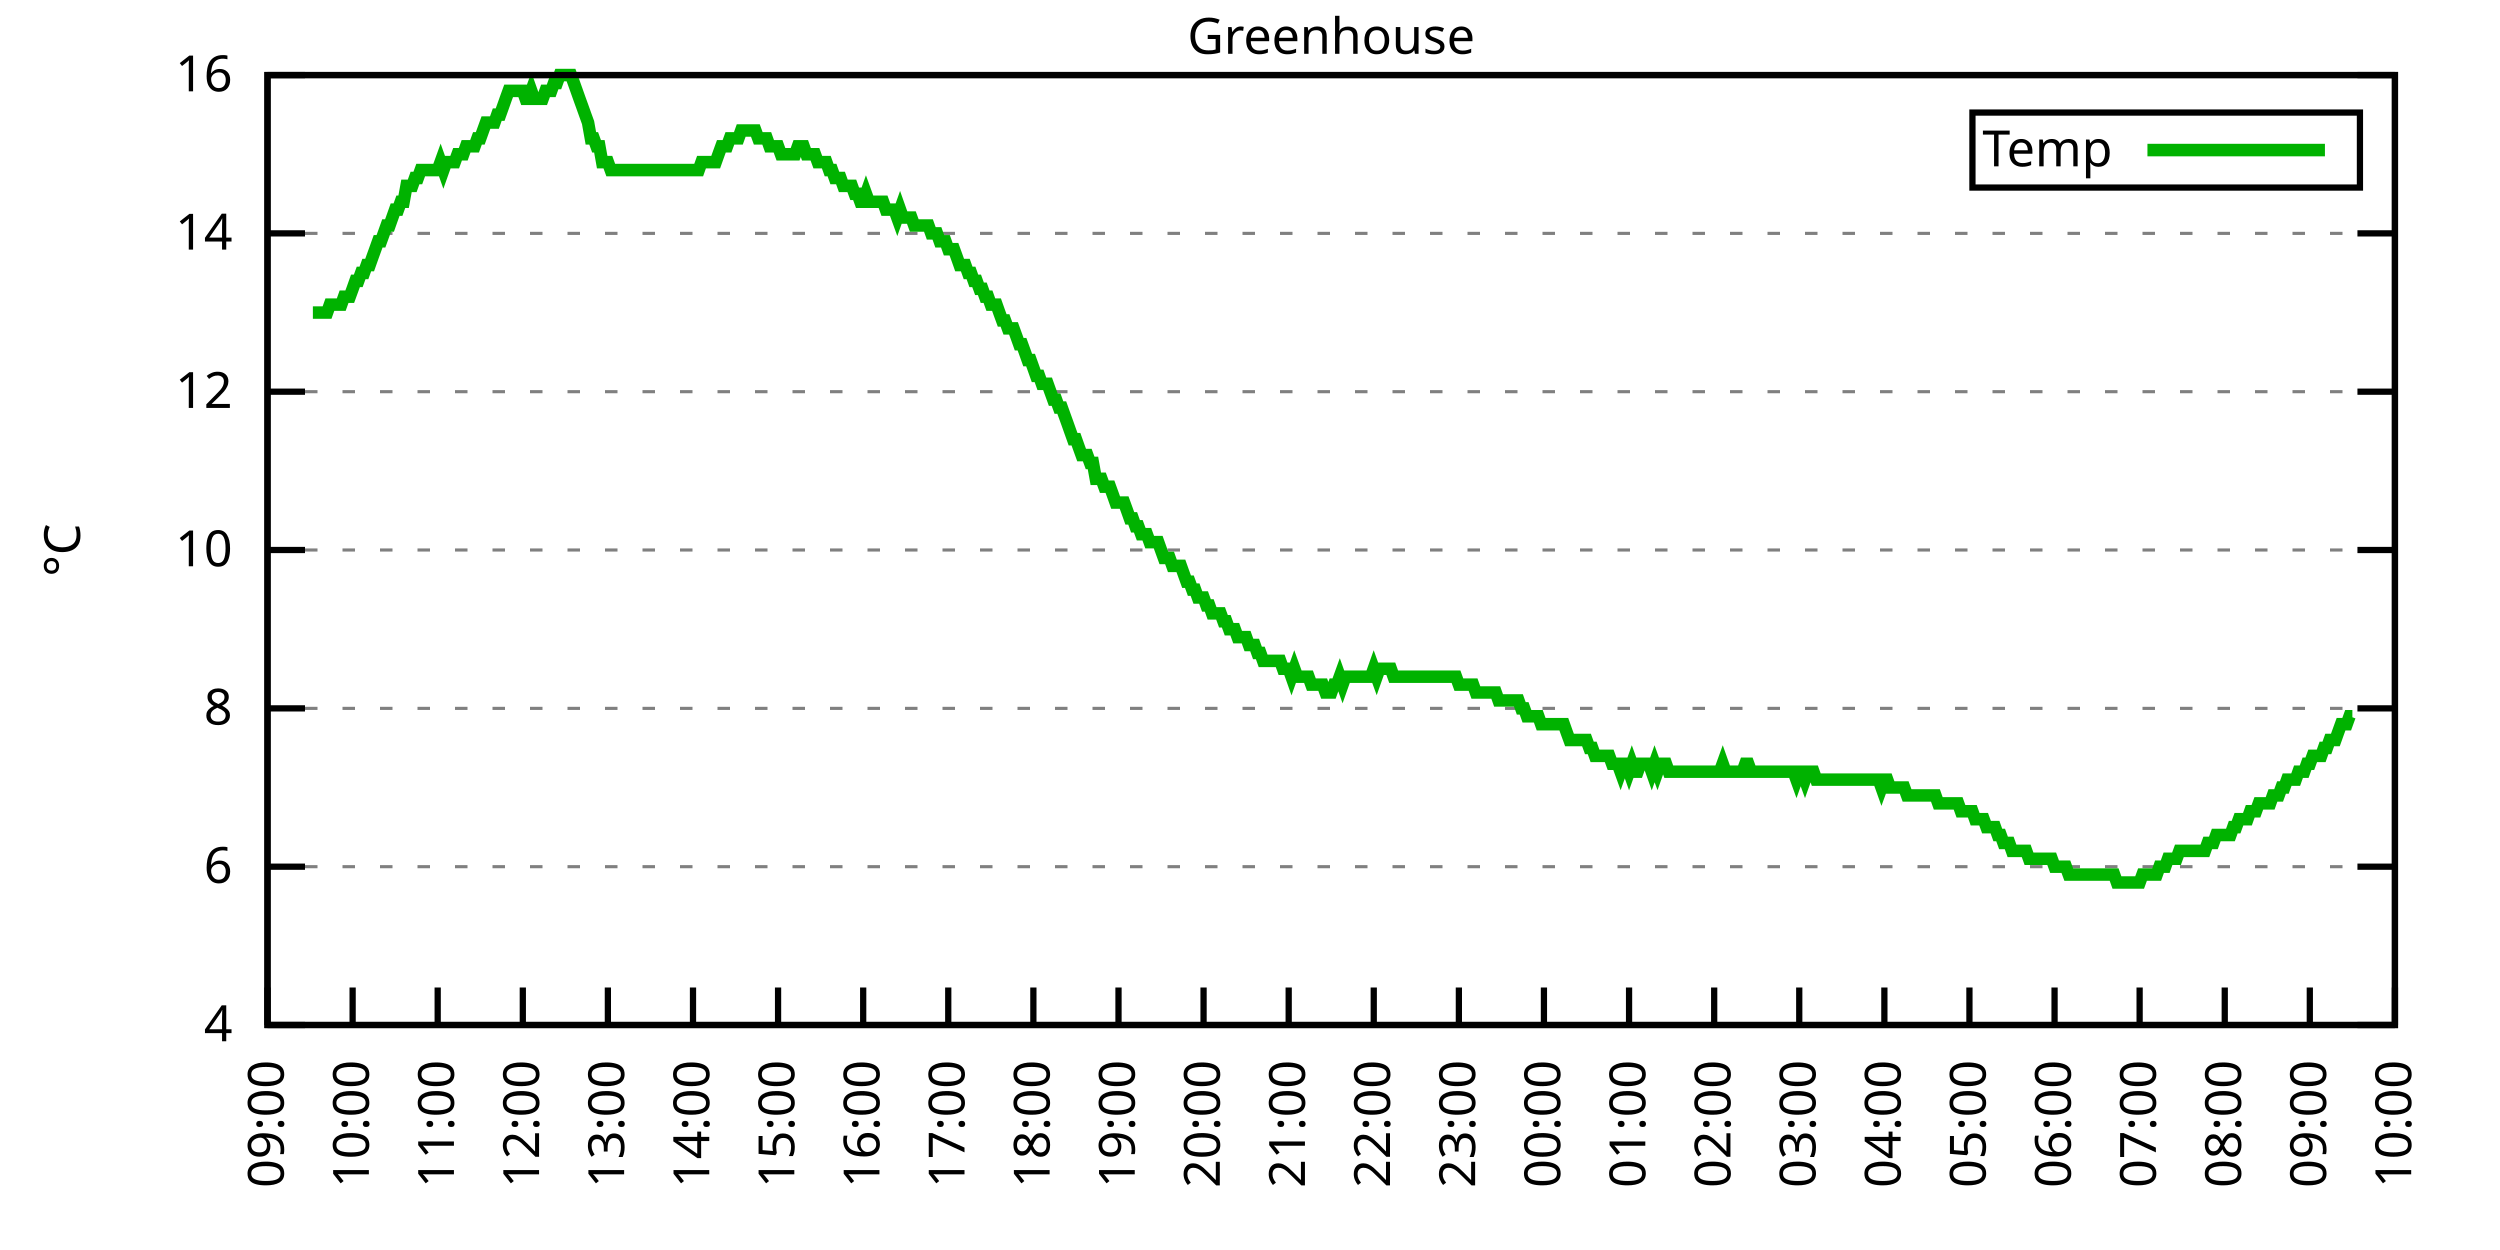
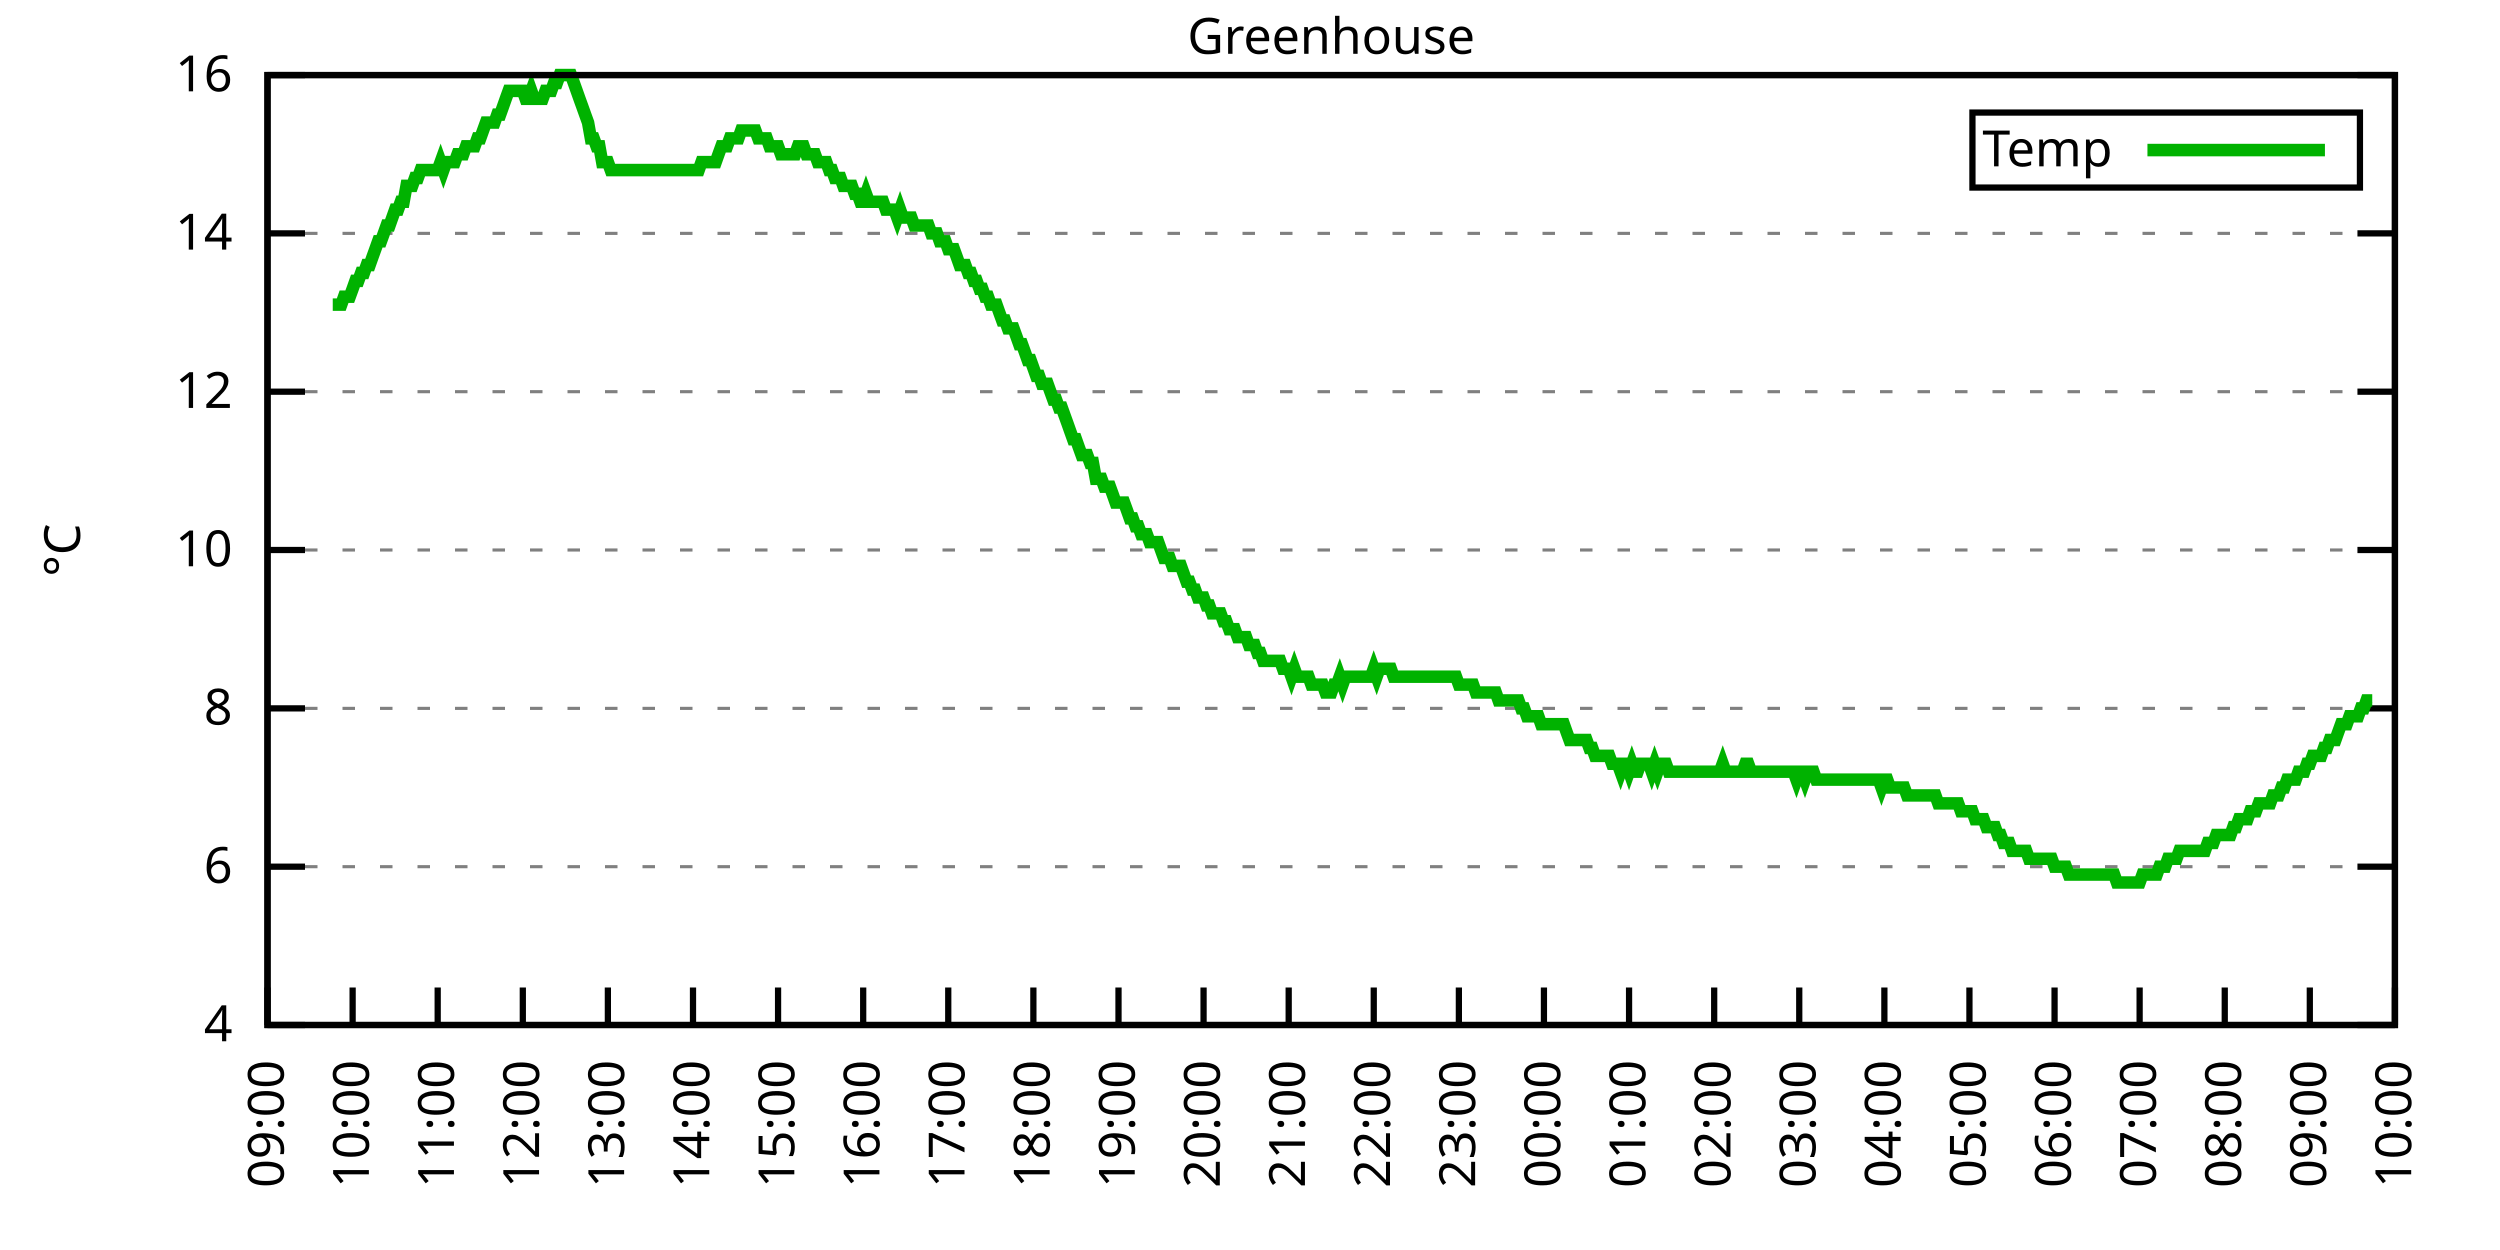
<svg xmlns="http://www.w3.org/2000/svg" xmlns:xlink="http://www.w3.org/1999/xlink" width="400" height="200" viewBox="0 0 400 200">
  <g id="gnuplot_canvas">
    <rect x="0" y="0" width="400" height="200" fill="none" />
    <defs>
      <circle id="gpDot" r="0.5" stroke-width="0.5" stroke="currentColor" />
      <path id="gpPt0" stroke-width="0.333" stroke="currentColor" d="M-1,0 h2 M0,-1 v2" />
      <path id="gpPt1" stroke-width="0.333" stroke="currentColor" d="M-1,-1 L1,1 M1,-1 L-1,1" />
      <path id="gpPt2" stroke-width="0.333" stroke="currentColor" d="M-1,0 L1,0 M0,-1 L0,1 M-1,-1 L1,1 M-1,1 L1,-1" />
      <rect id="gpPt3" stroke-width="0.333" stroke="currentColor" x="-1" y="-1" width="2" height="2" />
      <rect id="gpPt4" stroke-width="0.333" stroke="currentColor" fill="currentColor" x="-1" y="-1" width="2" height="2" />
      <circle id="gpPt5" stroke-width="0.333" stroke="currentColor" cx="0" cy="0" r="1" />
      <use xlink:href="#gpPt5" id="gpPt6" fill="currentColor" stroke="none" />
      <path id="gpPt7" stroke-width="0.333" stroke="currentColor" d="M0,-1.33 L-1.33,0.67 L1.33,0.67 z" />
      <use xlink:href="#gpPt7" id="gpPt8" fill="currentColor" stroke="none" />
      <use xlink:href="#gpPt7" id="gpPt9" stroke="currentColor" transform="rotate(180)" />
      <use xlink:href="#gpPt9" id="gpPt10" fill="currentColor" stroke="none" />
      <use xlink:href="#gpPt3" id="gpPt11" stroke="currentColor" transform="rotate(45)" />
      <use xlink:href="#gpPt11" id="gpPt12" fill="currentColor" stroke="none" />
      <path id="gpPt13" stroke-width="0.333" stroke="currentColor" d="M0,1.330 L1.265,0.411 L0.782,-1.067 L-0.782,-1.076 L-1.265,0.411 z" />
      <use xlink:href="#gpPt13" id="gpPt14" fill="currentColor" stroke="none" />
      <filter id="textbox" filterUnits="objectBoundingBox" x="0" y="0" height="1" width="1">
        <feFlood flood-color="white" flood-opacity="1" result="bgnd" />
        <feComposite in="SourceGraphic" in2="bgnd" operator="atop" />
      </filter>
      <filter id="greybox" filterUnits="objectBoundingBox" x="0" y="0" height="1" width="1">
        <feFlood flood-color="lightgrey" flood-opacity="1" result="grey" />
        <feComposite in="SourceGraphic" in2="grey" operator="atop" />
      </filter>
    </defs>
    <g fill="none" color="white" stroke="currentColor" stroke-width="1.00" stroke-linecap="butt" stroke-linejoin="miter">
</g>
    <g fill="none" color="black" stroke="currentColor" stroke-width="1.00" stroke-linecap="butt" stroke-linejoin="miter">
      <g stroke="none" shape-rendering="crispEdges">
        <polygon fill="rgb(255, 255, 255)" points="42.80,164.00 383.18,164.00 383.18,12.02 42.80,12.02 " />
      </g>
    </g>
    <g fill="none" color="black" stroke="currentColor" stroke-width="1.00" stroke-linecap="butt" stroke-linejoin="miter">
</g>
    <g fill="none" color="black" stroke="black" stroke-width="0.50" stroke-linecap="butt" stroke-linejoin="miter">
</g>
    <g fill="none" color="gray" stroke="currentColor" stroke-width="0.50" stroke-linecap="butt" stroke-linejoin="miter">
      <path stroke="gray" stroke-dasharray="2,4" class="gridline" d="M42.80,164.00 L383.19,164.00  " />
    </g>
    <g fill="none" color="gray" stroke="gray" stroke-width="1.00" stroke-linecap="butt" stroke-linejoin="miter">
</g>
    <g fill="none" color="black" stroke="currentColor" stroke-width="1.00" stroke-linecap="butt" stroke-linejoin="miter">
      <path stroke="black" d="M42.80,164.00 L48.80,164.00 M383.19,164.00 L377.19,164.00  " />
      <g transform="translate(37.20,166.60)" stroke="none" fill="black" font-family="Sans" font-size="8.00" text-anchor="end">
        <text>
          <tspan font-family="Sans"> 4</tspan>
        </text>
      </g>
    </g>
    <g fill="none" color="black" stroke="currentColor" stroke-width="1.00" stroke-linecap="butt" stroke-linejoin="miter">
</g>
    <g fill="none" color="black" stroke="black" stroke-width="0.50" stroke-linecap="butt" stroke-linejoin="miter">
</g>
    <g fill="none" color="gray" stroke="currentColor" stroke-width="0.50" stroke-linecap="butt" stroke-linejoin="miter">
      <path stroke="gray" stroke-dasharray="2,4" class="gridline" d="M42.80,138.67 L383.19,138.67  " />
    </g>
    <g fill="none" color="gray" stroke="gray" stroke-width="1.00" stroke-linecap="butt" stroke-linejoin="miter">
</g>
    <g fill="none" color="black" stroke="currentColor" stroke-width="1.00" stroke-linecap="butt" stroke-linejoin="miter">
      <path stroke="black" d="M42.80,138.67 L48.80,138.67 M383.19,138.67 L377.19,138.67  " />
      <g transform="translate(37.20,141.27)" stroke="none" fill="black" font-family="Sans" font-size="8.00" text-anchor="end">
        <text>
          <tspan font-family="Sans"> 6</tspan>
        </text>
      </g>
    </g>
    <g fill="none" color="black" stroke="currentColor" stroke-width="1.00" stroke-linecap="butt" stroke-linejoin="miter">
</g>
    <g fill="none" color="black" stroke="black" stroke-width="0.50" stroke-linecap="butt" stroke-linejoin="miter">
</g>
    <g fill="none" color="gray" stroke="currentColor" stroke-width="0.50" stroke-linecap="butt" stroke-linejoin="miter">
      <path stroke="gray" stroke-dasharray="2,4" class="gridline" d="M42.80,113.34 L383.19,113.34  " />
    </g>
    <g fill="none" color="gray" stroke="gray" stroke-width="1.00" stroke-linecap="butt" stroke-linejoin="miter">
</g>
    <g fill="none" color="black" stroke="currentColor" stroke-width="1.00" stroke-linecap="butt" stroke-linejoin="miter">
      <path stroke="black" d="M42.80,113.34 L48.80,113.34 M383.19,113.34 L377.19,113.34  " />
      <g transform="translate(37.20,115.94)" stroke="none" fill="black" font-family="Sans" font-size="8.00" text-anchor="end">
        <text>
          <tspan font-family="Sans"> 8</tspan>
        </text>
      </g>
    </g>
    <g fill="none" color="black" stroke="currentColor" stroke-width="1.00" stroke-linecap="butt" stroke-linejoin="miter">
</g>
    <g fill="none" color="black" stroke="black" stroke-width="0.50" stroke-linecap="butt" stroke-linejoin="miter">
</g>
    <g fill="none" color="gray" stroke="currentColor" stroke-width="0.50" stroke-linecap="butt" stroke-linejoin="miter">
      <path stroke="gray" stroke-dasharray="2,4" class="gridline" d="M42.80,88.00 L383.19,88.00  " />
    </g>
    <g fill="none" color="gray" stroke="gray" stroke-width="1.00" stroke-linecap="butt" stroke-linejoin="miter">
</g>
    <g fill="none" color="black" stroke="currentColor" stroke-width="1.00" stroke-linecap="butt" stroke-linejoin="miter">
      <path stroke="black" d="M42.80,88.00 L48.80,88.00 M383.19,88.00 L377.19,88.00  " />
      <g transform="translate(37.20,90.60)" stroke="none" fill="black" font-family="Sans" font-size="8.00" text-anchor="end">
        <text>
          <tspan font-family="Sans"> 10</tspan>
        </text>
      </g>
    </g>
    <g fill="none" color="black" stroke="currentColor" stroke-width="1.00" stroke-linecap="butt" stroke-linejoin="miter">
</g>
    <g fill="none" color="black" stroke="black" stroke-width="0.50" stroke-linecap="butt" stroke-linejoin="miter">
</g>
    <g fill="none" color="gray" stroke="currentColor" stroke-width="0.50" stroke-linecap="butt" stroke-linejoin="miter">
      <path stroke="gray" stroke-dasharray="2,4" class="gridline" d="M42.80,62.67 L383.19,62.67  " />
    </g>
    <g fill="none" color="gray" stroke="gray" stroke-width="1.00" stroke-linecap="butt" stroke-linejoin="miter">
</g>
    <g fill="none" color="black" stroke="currentColor" stroke-width="1.00" stroke-linecap="butt" stroke-linejoin="miter">
      <path stroke="black" d="M42.80,62.67 L48.80,62.67 M383.19,62.67 L377.19,62.67  " />
      <g transform="translate(37.20,65.27)" stroke="none" fill="black" font-family="Sans" font-size="8.00" text-anchor="end">
        <text>
          <tspan font-family="Sans"> 12</tspan>
        </text>
      </g>
    </g>
    <g fill="none" color="black" stroke="currentColor" stroke-width="1.00" stroke-linecap="butt" stroke-linejoin="miter">
</g>
    <g fill="none" color="black" stroke="black" stroke-width="0.50" stroke-linecap="butt" stroke-linejoin="miter">
</g>
    <g fill="none" color="gray" stroke="currentColor" stroke-width="0.50" stroke-linecap="butt" stroke-linejoin="miter">
      <path stroke="gray" stroke-dasharray="2,4" class="gridline" d="M42.80,37.34 L383.19,37.34  " />
    </g>
    <g fill="none" color="gray" stroke="gray" stroke-width="1.00" stroke-linecap="butt" stroke-linejoin="miter">
</g>
    <g fill="none" color="black" stroke="currentColor" stroke-width="1.00" stroke-linecap="butt" stroke-linejoin="miter">
      <path stroke="black" d="M42.80,37.34 L48.80,37.34 M383.19,37.34 L377.19,37.34  " />
      <g transform="translate(37.20,39.94)" stroke="none" fill="black" font-family="Sans" font-size="8.00" text-anchor="end">
        <text>
          <tspan font-family="Sans"> 14</tspan>
        </text>
      </g>
    </g>
    <g fill="none" color="black" stroke="currentColor" stroke-width="1.00" stroke-linecap="butt" stroke-linejoin="miter">
</g>
    <g fill="none" color="black" stroke="black" stroke-width="0.50" stroke-linecap="butt" stroke-linejoin="miter">
</g>
    <g fill="none" color="gray" stroke="currentColor" stroke-width="0.50" stroke-linecap="butt" stroke-linejoin="miter">
      <path stroke="gray" stroke-dasharray="2,4" class="gridline" d="M42.80,12.01 L383.19,12.01  " />
    </g>
    <g fill="none" color="gray" stroke="gray" stroke-width="1.00" stroke-linecap="butt" stroke-linejoin="miter">
</g>
    <g fill="none" color="black" stroke="currentColor" stroke-width="1.00" stroke-linecap="butt" stroke-linejoin="miter">
      <path stroke="black" d="M42.80,12.01 L48.80,12.01 M383.19,12.01 L377.19,12.01  " />
      <g transform="translate(37.20,14.61)" stroke="none" fill="black" font-family="Sans" font-size="8.00" text-anchor="end">
        <text>
          <tspan font-family="Sans"> 16</tspan>
        </text>
      </g>
    </g>
    <g fill="none" color="black" stroke="currentColor" stroke-width="1.00" stroke-linecap="butt" stroke-linejoin="miter">
      <path stroke="black" d="M42.80,164.00 L42.80,158.00  " />
      <g transform="translate(45.40,169.60) rotate(270.00)" stroke="none" fill="black" font-family="Sans" font-size="8.00" text-anchor="end">
        <text>
          <tspan font-family="Sans">09:00</tspan>
        </text>
      </g>
    </g>
    <g fill="none" color="black" stroke="currentColor" stroke-width="1.00" stroke-linecap="butt" stroke-linejoin="miter">
      <path stroke="black" d="M56.42,164.00 L56.42,158.00  " />
      <g transform="translate(59.02,169.60) rotate(270.00)" stroke="none" fill="black" font-family="Sans" font-size="8.00" text-anchor="end">
        <text>
          <tspan font-family="Sans">10:00</tspan>
        </text>
      </g>
    </g>
    <g fill="none" color="black" stroke="currentColor" stroke-width="1.00" stroke-linecap="butt" stroke-linejoin="miter">
      <path stroke="black" d="M70.03,164.00 L70.03,158.00  " />
      <g transform="translate(72.63,169.60) rotate(270.00)" stroke="none" fill="black" font-family="Sans" font-size="8.00" text-anchor="end">
        <text>
          <tspan font-family="Sans">11:00</tspan>
        </text>
      </g>
    </g>
    <g fill="none" color="black" stroke="currentColor" stroke-width="1.00" stroke-linecap="butt" stroke-linejoin="miter">
      <path stroke="black" d="M83.65,164.00 L83.65,158.00  " />
      <g transform="translate(86.25,169.60) rotate(270.00)" stroke="none" fill="black" font-family="Sans" font-size="8.00" text-anchor="end">
        <text>
          <tspan font-family="Sans">12:00</tspan>
        </text>
      </g>
    </g>
    <g fill="none" color="black" stroke="currentColor" stroke-width="1.00" stroke-linecap="butt" stroke-linejoin="miter">
      <path stroke="black" d="M97.26,164.00 L97.26,158.00  " />
      <g transform="translate(99.86,169.60) rotate(270.00)" stroke="none" fill="black" font-family="Sans" font-size="8.00" text-anchor="end">
        <text>
          <tspan font-family="Sans">13:00</tspan>
        </text>
      </g>
    </g>
    <g fill="none" color="black" stroke="currentColor" stroke-width="1.00" stroke-linecap="butt" stroke-linejoin="miter">
      <path stroke="black" d="M110.88,164.00 L110.88,158.00  " />
      <g transform="translate(113.48,169.60) rotate(270.00)" stroke="none" fill="black" font-family="Sans" font-size="8.00" text-anchor="end">
        <text>
          <tspan font-family="Sans">14:00</tspan>
        </text>
      </g>
    </g>
    <g fill="none" color="black" stroke="currentColor" stroke-width="1.00" stroke-linecap="butt" stroke-linejoin="miter">
      <path stroke="black" d="M124.49,164.00 L124.49,158.00  " />
      <g transform="translate(127.09,169.60) rotate(270.00)" stroke="none" fill="black" font-family="Sans" font-size="8.00" text-anchor="end">
        <text>
          <tspan font-family="Sans">15:00</tspan>
        </text>
      </g>
    </g>
    <g fill="none" color="black" stroke="currentColor" stroke-width="1.00" stroke-linecap="butt" stroke-linejoin="miter">
      <path stroke="black" d="M138.11,164.00 L138.11,158.00  " />
      <g transform="translate(140.71,169.60) rotate(270.00)" stroke="none" fill="black" font-family="Sans" font-size="8.00" text-anchor="end">
        <text>
          <tspan font-family="Sans">16:00</tspan>
        </text>
      </g>
    </g>
    <g fill="none" color="black" stroke="currentColor" stroke-width="1.00" stroke-linecap="butt" stroke-linejoin="miter">
      <path stroke="black" d="M151.72,164.00 L151.72,158.00  " />
      <g transform="translate(154.32,169.60) rotate(270.00)" stroke="none" fill="black" font-family="Sans" font-size="8.00" text-anchor="end">
        <text>
          <tspan font-family="Sans">17:00</tspan>
        </text>
      </g>
    </g>
    <g fill="none" color="black" stroke="currentColor" stroke-width="1.00" stroke-linecap="butt" stroke-linejoin="miter">
      <path stroke="black" d="M165.34,164.00 L165.34,158.00  " />
      <g transform="translate(167.94,169.60) rotate(270.00)" stroke="none" fill="black" font-family="Sans" font-size="8.00" text-anchor="end">
        <text>
          <tspan font-family="Sans">18:00</tspan>
        </text>
      </g>
    </g>
    <g fill="none" color="black" stroke="currentColor" stroke-width="1.00" stroke-linecap="butt" stroke-linejoin="miter">
      <path stroke="black" d="M178.96,164.00 L178.96,158.00  " />
      <g transform="translate(181.56,169.60) rotate(270.00)" stroke="none" fill="black" font-family="Sans" font-size="8.00" text-anchor="end">
        <text>
          <tspan font-family="Sans">19:00</tspan>
        </text>
      </g>
    </g>
    <g fill="none" color="black" stroke="currentColor" stroke-width="1.00" stroke-linecap="butt" stroke-linejoin="miter">
      <path stroke="black" d="M192.57,164.00 L192.57,158.00  " />
      <g transform="translate(195.17,169.60) rotate(270.00)" stroke="none" fill="black" font-family="Sans" font-size="8.00" text-anchor="end">
        <text>
          <tspan font-family="Sans">20:00</tspan>
        </text>
      </g>
    </g>
    <g fill="none" color="black" stroke="currentColor" stroke-width="1.00" stroke-linecap="butt" stroke-linejoin="miter">
      <path stroke="black" d="M206.19,164.00 L206.19,158.00  " />
      <g transform="translate(208.79,169.60) rotate(270.00)" stroke="none" fill="black" font-family="Sans" font-size="8.00" text-anchor="end">
        <text>
          <tspan font-family="Sans">21:00</tspan>
        </text>
      </g>
    </g>
    <g fill="none" color="black" stroke="currentColor" stroke-width="1.00" stroke-linecap="butt" stroke-linejoin="miter">
      <path stroke="black" d="M219.80,164.00 L219.80,158.00  " />
      <g transform="translate(222.40,169.60) rotate(270.00)" stroke="none" fill="black" font-family="Sans" font-size="8.00" text-anchor="end">
        <text>
          <tspan font-family="Sans">22:00</tspan>
        </text>
      </g>
    </g>
    <g fill="none" color="black" stroke="currentColor" stroke-width="1.00" stroke-linecap="butt" stroke-linejoin="miter">
      <path stroke="black" d="M233.42,164.00 L233.42,158.00  " />
      <g transform="translate(236.02,169.60) rotate(270.00)" stroke="none" fill="black" font-family="Sans" font-size="8.00" text-anchor="end">
        <text>
          <tspan font-family="Sans">23:00</tspan>
        </text>
      </g>
    </g>
    <g fill="none" color="black" stroke="currentColor" stroke-width="1.00" stroke-linecap="butt" stroke-linejoin="miter">
      <path stroke="black" d="M247.03,164.00 L247.03,158.00  " />
      <g transform="translate(249.63,169.60) rotate(270.00)" stroke="none" fill="black" font-family="Sans" font-size="8.00" text-anchor="end">
        <text>
          <tspan font-family="Sans">00:00</tspan>
        </text>
      </g>
    </g>
    <g fill="none" color="black" stroke="currentColor" stroke-width="1.00" stroke-linecap="butt" stroke-linejoin="miter">
      <path stroke="black" d="M260.65,164.00 L260.65,158.00  " />
      <g transform="translate(263.25,169.60) rotate(270.00)" stroke="none" fill="black" font-family="Sans" font-size="8.00" text-anchor="end">
        <text>
          <tspan font-family="Sans">01:00</tspan>
        </text>
      </g>
    </g>
    <g fill="none" color="black" stroke="currentColor" stroke-width="1.00" stroke-linecap="butt" stroke-linejoin="miter">
      <path stroke="black" d="M274.27,164.00 L274.27,158.00  " />
      <g transform="translate(276.87,169.60) rotate(270.00)" stroke="none" fill="black" font-family="Sans" font-size="8.00" text-anchor="end">
        <text>
          <tspan font-family="Sans">02:00</tspan>
        </text>
      </g>
    </g>
    <g fill="none" color="black" stroke="currentColor" stroke-width="1.00" stroke-linecap="butt" stroke-linejoin="miter">
      <path stroke="black" d="M287.88,164.00 L287.88,158.00  " />
      <g transform="translate(290.48,169.60) rotate(270.00)" stroke="none" fill="black" font-family="Sans" font-size="8.00" text-anchor="end">
        <text>
          <tspan font-family="Sans">03:00</tspan>
        </text>
      </g>
    </g>
    <g fill="none" color="black" stroke="currentColor" stroke-width="1.00" stroke-linecap="butt" stroke-linejoin="miter">
      <path stroke="black" d="M301.50,164.00 L301.50,158.00  " />
      <g transform="translate(304.10,169.60) rotate(270.00)" stroke="none" fill="black" font-family="Sans" font-size="8.00" text-anchor="end">
        <text>
          <tspan font-family="Sans">04:00</tspan>
        </text>
      </g>
    </g>
    <g fill="none" color="black" stroke="currentColor" stroke-width="1.00" stroke-linecap="butt" stroke-linejoin="miter">
      <path stroke="black" d="M315.11,164.00 L315.11,158.00  " />
      <g transform="translate(317.71,169.60) rotate(270.00)" stroke="none" fill="black" font-family="Sans" font-size="8.00" text-anchor="end">
        <text>
          <tspan font-family="Sans">05:00</tspan>
        </text>
      </g>
    </g>
    <g fill="none" color="black" stroke="currentColor" stroke-width="1.00" stroke-linecap="butt" stroke-linejoin="miter">
      <path stroke="black" d="M328.73,164.00 L328.73,158.00  " />
      <g transform="translate(331.33,169.60) rotate(270.00)" stroke="none" fill="black" font-family="Sans" font-size="8.00" text-anchor="end">
        <text>
          <tspan font-family="Sans">06:00</tspan>
        </text>
      </g>
    </g>
    <g fill="none" color="black" stroke="currentColor" stroke-width="1.00" stroke-linecap="butt" stroke-linejoin="miter">
      <path stroke="black" d="M342.34,164.00 L342.34,158.00  " />
      <g transform="translate(344.94,169.60) rotate(270.00)" stroke="none" fill="black" font-family="Sans" font-size="8.00" text-anchor="end">
        <text>
          <tspan font-family="Sans">07:00</tspan>
        </text>
      </g>
    </g>
    <g fill="none" color="black" stroke="currentColor" stroke-width="1.00" stroke-linecap="butt" stroke-linejoin="miter">
      <path stroke="black" d="M355.96,164.00 L355.96,158.00  " />
      <g transform="translate(358.56,169.60) rotate(270.00)" stroke="none" fill="black" font-family="Sans" font-size="8.00" text-anchor="end">
        <text>
          <tspan font-family="Sans">08:00</tspan>
        </text>
      </g>
    </g>
    <g fill="none" color="black" stroke="currentColor" stroke-width="1.00" stroke-linecap="butt" stroke-linejoin="miter">
      <path stroke="black" d="M369.57,164.00 L369.57,158.00  " />
      <g transform="translate(372.17,169.60) rotate(270.00)" stroke="none" fill="black" font-family="Sans" font-size="8.00" text-anchor="end">
        <text>
          <tspan font-family="Sans">09:00</tspan>
        </text>
      </g>
    </g>
    <g fill="none" color="black" stroke="currentColor" stroke-width="1.00" stroke-linecap="butt" stroke-linejoin="miter">
      <path stroke="black" d="M383.19,164.00 L383.19,158.00  " />
      <g transform="translate(385.79,169.60) rotate(270.00)" stroke="none" fill="black" font-family="Sans" font-size="8.00" text-anchor="end">
        <text>
          <tspan font-family="Sans">10:00</tspan>
        </text>
      </g>
    </g>
    <g fill="none" color="black" stroke="currentColor" stroke-width="1.00" stroke-linecap="butt" stroke-linejoin="miter">
</g>
    <g fill="none" color="black" stroke="currentColor" stroke-width="1.00" stroke-linecap="butt" stroke-linejoin="miter">
      <path stroke="black" d="M42.80,12.01 L42.80,164.00 L383.19,164.00 L383.19,12.01 L42.80,12.01 Z  " />
    </g>
    <g fill="none" color="black" stroke="currentColor" stroke-width="1.00" stroke-linecap="butt" stroke-linejoin="miter">
</g>
    <g fill="none" color="black" stroke="currentColor" stroke-width="1.00" stroke-linecap="butt" stroke-linejoin="miter">
      <path stroke="black" d="M315.59,30.01 L315.59,18.01 L377.59,18.01 L377.59,30.01 L315.59,30.01 Z  " />
    </g>
    <g id="Greenhouse_plot_1">
      <g fill="none" color="white" stroke="black" stroke-width="2.00" stroke-linecap="butt" stroke-linejoin="miter">
</g>
      <g fill="none" color="black" stroke="currentColor" stroke-width="2.00" stroke-linecap="butt" stroke-linejoin="miter">
        <g transform="translate(337.99,26.61)" stroke="none" fill="black" font-family="Sans" font-size="8.00" text-anchor="end">
          <text>
            <tspan font-family="Sans">Temp</tspan>
          </text>
        </g>
      </g>
      <g fill="none" color="black" stroke="currentColor" stroke-width="2.00" stroke-linecap="butt" stroke-linejoin="miter">
-         <path stroke="rgb(  0, 178,   0)" d="M343.59,24.01 L371.99,24.01 M50.06,50.01 L50.52,50.01 L50.97,50.01 L51.42,50.01 L51.88,50.01 L52.33,50.01   L52.78,48.74 L53.24,48.74 L53.69,48.74 L54.15,48.74 L54.60,48.74 L55.05,47.47 L55.51,47.47 L55.96,47.47   L56.42,46.21 L56.87,44.94 L57.32,44.94 L57.78,43.67 L58.23,43.67 L58.68,42.41 L59.14,42.41 L59.59,41.14   L60.05,39.87 L60.50,38.61 L60.95,38.61 L61.41,37.34 L61.86,36.08 L62.32,36.08 L62.77,34.81 L63.22,33.54   L63.68,33.54 L64.13,32.28 L64.58,32.28 L65.04,29.74 L65.49,29.74 L65.95,29.74 L66.40,28.48 L66.85,28.48   L67.31,27.21 L67.76,27.21 L68.22,27.21 L68.67,27.21 L69.12,27.21 L69.58,27.21 L70.03,27.21 L70.49,25.94   L70.94,27.21 L71.39,25.94 L71.85,25.94 L72.30,25.94 L72.75,25.94 L73.21,24.68 L73.66,24.68 L74.12,24.68   L74.57,23.41 L75.02,23.41 L75.48,23.41 L75.93,23.41 L76.39,22.14 L76.84,22.14 L77.29,20.88 L77.75,19.61   L78.20,19.61 L78.65,19.61 L79.11,19.61 L79.56,18.34 L80.02,18.34 L80.47,17.08 L80.92,15.81 L81.38,14.54   L81.83,14.54 L82.29,14.54 L82.74,14.54 L83.19,14.54 L83.65,14.54 L84.10,15.81 L84.55,15.81 L85.01,14.54   L85.46,15.81 L85.92,15.81 L86.37,15.81 L86.82,15.81 L87.28,14.54 L87.73,14.54 L88.19,14.54 L88.64,13.28   L89.09,13.28 L89.55,12.01 L90.00,12.01 L90.45,12.01 L90.91,12.01 L91.36,12.01 L91.82,13.28 L92.27,14.54   L92.72,15.81 L93.18,17.08 L93.63,18.34 L94.09,19.61 L94.54,22.14 L94.99,22.14 L95.45,23.41 L95.90,23.41   L96.35,25.94 L96.81,25.94 L97.26,25.94 L97.72,27.21 L98.17,27.21 L98.62,27.21 L99.08,27.21 L99.53,27.21   L99.99,27.21 L100.44,27.21 L100.89,27.21 L101.35,27.21 L101.80,27.21 L102.25,27.21 L102.71,27.21 L103.16,27.21   L103.62,27.21 L104.07,27.21 L104.52,27.21 L104.98,27.21 L105.43,27.21 L105.89,27.21 L106.34,27.21 L106.79,27.21   L107.25,27.21 L107.70,27.21 L108.15,27.21 L108.61,27.21 L109.06,27.21 L109.52,27.21 L109.97,27.21 L110.42,27.21   L110.88,27.21 L111.33,27.21 L111.79,27.21 L112.24,25.94 L112.69,25.94 L113.15,25.94 L113.60,25.94 L114.05,25.94   L114.51,25.94 L114.96,24.68 L115.42,23.41 L115.87,23.41 L116.32,23.41 L116.78,22.14 L117.23,22.14 L117.69,22.14   L118.14,22.14 L118.59,20.88 L119.05,20.88 L119.50,20.88 L119.96,20.88 L120.41,20.88 L120.86,20.88 L121.32,22.14   L121.77,22.14 L122.22,22.14 L122.68,22.14 L123.13,23.41 L123.59,23.41 L124.04,23.41 L124.49,23.41 L124.95,24.68   L125.40,24.68 L125.86,24.68 L126.31,24.68 L126.76,24.68 L127.22,24.68 L127.67,23.41 L128.12,23.41 L128.58,23.41   L129.03,24.68 L129.49,24.68 L129.94,24.68 L130.39,24.68 L130.85,25.94 L131.30,25.94 L131.76,25.94 L132.21,25.94   L132.66,27.21 L133.12,27.21 L133.57,28.48 L134.02,28.48 L134.48,28.48 L134.93,29.74 L135.39,29.74 L135.84,29.74   L136.29,29.74 L136.75,31.01 L137.20,31.01 L137.66,32.28 L138.11,32.28 L138.56,31.01 L139.02,32.28 L139.47,32.28   L139.92,32.28 L140.38,32.28 L140.83,32.28 L141.29,32.28 L141.74,33.54 L142.19,33.54 L142.65,33.54 L143.10,33.54   L143.56,34.81 L144.01,33.54 L144.46,34.81 L144.92,34.81 L145.37,34.81 L145.82,34.81 L146.28,36.08 L146.73,36.08   L147.19,36.08 L147.64,36.08 L148.09,36.08 L148.55,36.08 L149.00,37.34 L149.46,37.34 L149.91,37.34 L150.36,38.61   L150.82,38.61 L151.27,38.61 L151.72,39.87 L152.18,39.87 L152.63,39.87 L153.09,41.14 L153.54,42.41 L153.99,42.41   L154.45,42.41 L154.90,43.67 L155.36,43.67 L155.81,44.94 L156.26,44.94 L156.72,46.21 L157.17,46.21 L157.62,47.47   L158.08,47.47 L158.53,48.74 L158.99,48.74 L159.44,48.74 L159.89,50.01 L160.35,51.27 L160.80,51.27 L161.26,52.54   L161.71,52.54 L162.16,52.54 L162.62,53.81 L163.07,55.07 L163.52,55.07 L163.98,56.34 L164.43,57.61 L164.89,57.61   L165.34,58.87 L165.79,60.14 L166.25,60.14 L166.70,61.41 L167.16,61.41 L167.61,61.41 L168.06,62.67 L168.52,63.94   L168.97,63.94 L169.43,65.21 L169.88,65.21 L170.33,66.47 L170.79,67.74 L171.24,69.01 L171.69,70.27 L172.15,70.27   L172.60,71.54 L173.06,72.81 L173.51,72.81 L173.96,72.81 L174.42,74.07 L174.87,74.07 L175.33,76.61 L175.78,76.61   L176.23,76.61 L176.69,77.87 L177.14,77.87 L177.59,77.87 L178.05,79.14 L178.50,80.41 L178.96,80.41 L179.41,80.41   L179.86,80.41 L180.32,81.67 L180.77,82.94 L181.23,82.94 L181.68,84.21 L182.13,84.21 L182.59,85.47 L183.04,85.47   L183.49,85.47 L183.95,86.74 L184.40,86.74 L184.86,86.74 L185.31,86.74 L185.76,88.00 L186.22,89.27 L186.67,89.27   L187.13,89.27 L187.58,90.54 L188.03,90.54 L188.49,90.54 L188.94,90.54 L189.39,91.80 L189.85,93.07 L190.30,93.07   L190.76,94.34 L191.21,94.34 L191.66,95.60 L192.12,95.60 L192.57,95.60 L193.03,96.87 L193.48,96.87 L193.93,98.14   L194.39,98.14 L194.84,98.14 L195.29,98.14 L195.75,99.40 L196.20,99.40 L196.66,100.67 L197.11,100.67 L197.56,100.67   L198.02,101.94 L198.47,101.94 L198.93,101.94 L199.38,101.94 L199.83,103.20 L200.29,103.20 L200.74,103.20 L201.19,104.47   L201.65,104.47 L202.10,105.74 L202.56,105.74 L203.01,105.74 L203.46,105.74 L203.92,105.74 L204.37,105.74 L204.83,105.74   L205.28,107.00 L205.73,107.00 L206.19,107.00 L206.64,108.27 L207.09,107.00 L207.55,108.27 L208.00,108.27 L208.46,108.27   L208.91,108.27 L209.36,108.27 L209.82,109.54 L210.27,109.54 L210.73,109.54 L211.18,109.54 L211.63,109.54 L212.09,110.80   L212.54,110.80 L213.00,110.80 L213.45,109.54 L213.90,109.54 L214.36,108.27 L214.81,109.54 L215.26,108.27 L215.72,108.27   L216.17,108.27 L216.63,108.27 L217.08,108.27 L217.53,108.27 L217.99,108.27 L218.44,108.27 L218.90,108.27 L219.35,108.27   L219.80,107.00 L220.26,108.27 L220.71,107.00 L221.16,107.00 L221.62,107.00 L222.07,107.00 L222.53,107.00 L222.98,108.27   L223.43,108.27 L223.89,108.27 L224.34,108.27 L224.80,108.27 L225.25,108.27 L225.70,108.27 L226.16,108.27 L226.61,108.27   L227.06,108.27 L227.52,108.27 L227.97,108.27 L228.43,108.27 L228.88,108.27 L229.33,108.27 L229.79,108.27 L230.24,108.27   L230.70,108.27 L231.15,108.27 L231.60,108.27 L232.06,108.27 L232.51,108.27 L232.96,108.27 L233.42,109.54 L233.87,109.54   L234.33,109.54 L234.78,109.54 L235.23,109.54 L235.69,109.54 L236.14,110.80 L236.60,110.80 L237.05,110.80 L237.50,110.80   L237.96,110.80 L238.41,110.80 L238.86,110.80 L239.32,110.80 L239.77,112.07 L240.23,112.07 L240.68,112.07 L241.13,112.07   L241.59,112.07 L242.04,112.07 L242.50,112.07 L242.95,112.07 L243.40,113.34 L243.86,113.34 L244.31,114.60 L244.76,114.60   L245.22,114.60 L245.67,114.60 L246.13,114.60 L246.58,115.87 L247.03,115.87 L247.49,115.87 L247.94,115.87 L248.40,115.87   L248.85,115.87 L249.30,115.87 L249.76,115.87 L250.21,115.87 L250.66,117.14 L251.12,118.40 L251.57,118.40 L252.03,118.40   L252.48,118.40 L252.93,118.40 L253.39,118.40 L253.84,118.40 L254.30,119.67 L254.75,119.67 L255.20,120.94 L255.66,120.94   L256.11,120.94 L256.56,120.94 L257.02,120.94 L257.47,120.94 L257.93,122.20 L258.38,122.20 L258.83,122.20 L259.29,123.47   L259.74,122.20 L260.20,122.20 L260.65,123.47 L261.10,122.20 L261.56,123.47 L262.01,123.47 L262.47,122.20 L262.92,122.20   L263.37,122.20 L263.83,122.20 L264.28,123.47 L264.73,122.20 L265.19,123.47 L265.64,122.20 L266.10,122.20 L266.55,122.20   L267.00,123.47 L267.46,123.47 L267.91,123.47 L268.37,123.47 L268.82,123.47 L269.27,123.47 L269.73,123.47 L270.18,123.47   L270.63,123.47 L271.09,123.47 L271.54,123.47 L272.00,123.47 L272.45,123.47 L272.90,123.47 L273.36,123.47 L273.81,123.47   L274.27,123.47 L274.72,123.47 L275.17,123.47 L275.63,122.20 L276.08,123.47 L276.53,123.47 L276.99,123.47 L277.44,123.47   L277.90,123.47 L278.35,123.47 L278.80,123.47 L279.26,122.20 L279.71,122.20 L280.17,123.47 L280.62,123.47 L281.07,123.47   L281.53,123.47 L281.98,123.47 L282.43,123.47 L282.89,123.47 L283.34,123.47 L283.80,123.47 L284.25,123.47 L284.70,123.47   L285.16,123.47 L285.61,123.47 L286.07,123.47 L286.52,123.47 L286.97,123.47 L287.43,124.74 L287.88,123.47 L288.33,123.47   L288.79,124.74 L289.24,123.47 L289.70,123.47 L290.15,123.47 L290.60,124.74 L291.06,124.74 L291.51,124.74 L291.97,124.74   L292.42,124.74 L292.87,124.74 L293.33,124.74 L293.78,124.74 L294.23,124.74 L294.69,124.74 L295.14,124.74 L295.60,124.74   L296.05,124.74 L296.50,124.74 L296.96,124.74 L297.41,124.74 L297.87,124.74 L298.32,124.74 L298.77,124.74 L299.23,124.74   L299.68,124.74 L300.13,124.74 L300.59,124.74 L301.04,126.00 L301.50,124.74 L301.95,124.74 L302.40,126.00 L302.86,126.00   L303.31,126.00 L303.77,126.00 L304.22,126.00 L304.67,126.00 L305.13,127.27 L305.58,127.27 L306.03,127.27 L306.49,127.27   L306.94,127.27 L307.40,127.27 L307.85,127.27 L308.30,127.27 L308.76,127.27 L309.21,127.27 L309.67,127.27 L310.12,128.54   L310.57,128.54 L311.03,128.54 L311.48,128.54 L311.94,128.54 L312.39,128.54 L312.84,128.54 L313.30,128.54 L313.75,129.80   L314.20,129.80 L314.66,129.80 L315.11,129.80 L315.57,129.80 L316.02,131.07 L316.47,131.07 L316.93,131.07 L317.38,131.07   L317.84,132.34 L318.29,132.34 L318.74,132.34 L319.20,132.34 L319.65,133.60 L320.10,133.60 L320.56,134.87 L321.01,134.87   L321.47,134.87 L321.92,136.14 L322.37,136.14 L322.83,136.14 L323.28,136.14 L323.74,136.14 L324.19,136.14 L324.64,137.40   L325.10,137.40 L325.55,137.40 L326.00,137.40 L326.46,137.40 L326.91,137.40 L327.37,137.40 L327.82,137.40 L328.27,137.40   L328.73,138.67 L329.18,138.67 L329.64,138.67 L330.09,138.67 L330.54,138.67 L331.00,139.93 L331.45,139.93 L331.90,139.93   L332.36,139.93 L332.81,139.93 L333.27,139.93 L333.72,139.93 L334.17,139.93 L334.63,139.93 L335.08,139.93 L335.54,139.93   L335.99,139.93 L336.44,139.93 L336.90,139.93 L337.35,139.93 L337.80,139.93 L338.26,139.93 L338.71,141.20 L339.17,141.20   L339.62,141.20 L340.07,141.20 L340.53,141.20 L340.98,141.20 L341.44,141.20 L341.89,141.20 L342.34,141.20 L342.80,139.93   L343.25,139.93 L343.70,139.93 L344.16,139.93 L344.61,139.93 L345.07,139.93 L345.52,138.67 L345.97,138.67 L346.43,138.67   L346.88,137.40 L347.34,137.40 L347.79,137.40 L348.24,137.40 L348.70,136.14 L349.15,136.14 L349.60,136.14 L350.06,136.14   L350.51,136.14 L350.97,136.14 L351.42,136.14 L351.87,136.14 L352.33,136.14 L352.78,136.14 L353.24,134.87 L353.69,134.87   L354.14,134.87 L354.60,133.60 L355.05,133.60 L355.50,133.60 L355.96,133.60 L356.41,133.60 L356.87,133.60 L357.32,132.34   L357.77,132.34 L358.23,131.07 L358.68,131.07 L359.14,131.07 L359.59,131.07 L360.04,129.80 L360.50,129.80 L360.95,129.80   L361.41,128.54 L361.86,128.54 L362.31,128.54 L362.77,128.54 L363.22,128.54 L363.67,127.27 L364.13,127.27 L364.58,127.27   L365.04,126.00 L365.49,126.00 L365.94,124.74 L366.40,124.74 L366.85,124.74 L367.31,124.74 L367.76,123.47 L368.21,123.47   L368.67,123.47 L369.12,122.20 L369.57,122.20 L370.03,120.94 L370.48,120.94 L370.94,120.94 L371.39,120.94 L371.84,119.67   L372.30,119.67 L372.75,118.40 L373.21,118.40 L373.66,118.40 L374.11,117.14 L374.57,115.87 L375.02,115.87 L375.47,115.87   L375.93,114.60 L376.38,114.60  " />
+         <path stroke="rgb(  0, 178,   0)" d="M343.59,24.01 L371.99,24.01 M53.24,48.74 L53.69,48.74 L54.15,48.74 L54.60,48.74 L55.05,47.47 L55.51,47.47   L55.96,47.47 L56.42,46.21 L56.87,44.94 L57.32,44.94 L57.78,43.67 L58.23,43.67 L58.68,42.41 L59.14,42.41   L59.59,41.14 L60.05,39.87 L60.50,38.61 L60.95,38.61 L61.41,37.34 L61.86,36.08 L62.32,36.08 L62.77,34.81   L63.22,33.54 L63.68,33.54 L64.13,32.28 L64.58,32.28 L65.04,29.74 L65.49,29.74 L65.95,29.74 L66.40,28.48   L66.85,28.48 L67.31,27.21 L67.76,27.21 L68.22,27.21 L68.67,27.21 L69.12,27.21 L69.58,27.21 L70.03,27.21   L70.49,25.94 L70.94,27.21 L71.39,25.94 L71.85,25.94 L72.30,25.94 L72.75,25.94 L73.21,24.68 L73.66,24.68   L74.12,24.68 L74.57,23.41 L75.02,23.41 L75.48,23.41 L75.93,23.41 L76.39,22.14 L76.84,22.14 L77.29,20.88   L77.75,19.61 L78.20,19.61 L78.65,19.61 L79.11,19.61 L79.56,18.34 L80.02,18.34 L80.47,17.08 L80.92,15.81   L81.38,14.54 L81.83,14.54 L82.29,14.54 L82.74,14.54 L83.19,14.54 L83.65,14.54 L84.10,15.81 L84.55,15.81   L85.01,14.54 L85.46,15.81 L85.92,15.81 L86.37,15.81 L86.82,15.81 L87.28,14.54 L87.73,14.54 L88.19,14.54   L88.64,13.28 L89.09,13.28 L89.55,12.01 L90.00,12.01 L90.45,12.01 L90.91,12.01 L91.36,12.01 L91.82,13.28   L92.27,14.54 L92.72,15.81 L93.18,17.08 L93.63,18.34 L94.09,19.61 L94.54,22.14 L94.99,22.14 L95.45,23.41   L95.90,23.41 L96.35,25.94 L96.81,25.94 L97.26,25.94 L97.72,27.21 L98.17,27.21 L98.62,27.21 L99.08,27.21   L99.53,27.21 L99.99,27.21 L100.44,27.21 L100.89,27.21 L101.35,27.21 L101.80,27.21 L102.25,27.21 L102.71,27.21   L103.16,27.21 L103.62,27.21 L104.07,27.21 L104.52,27.21 L104.98,27.21 L105.43,27.21 L105.89,27.21 L106.34,27.21   L106.79,27.21 L107.25,27.21 L107.70,27.21 L108.15,27.21 L108.61,27.21 L109.06,27.21 L109.52,27.21 L109.97,27.21   L110.42,27.21 L110.88,27.21 L111.33,27.21 L111.79,27.21 L112.24,25.94 L112.69,25.94 L113.15,25.94 L113.60,25.94   L114.05,25.94 L114.51,25.94 L114.96,24.68 L115.42,23.41 L115.87,23.41 L116.32,23.41 L116.78,22.14 L117.23,22.14   L117.69,22.14 L118.14,22.14 L118.59,20.88 L119.05,20.88 L119.50,20.88 L119.96,20.88 L120.41,20.88 L120.86,20.88   L121.32,22.14 L121.77,22.14 L122.22,22.14 L122.68,22.14 L123.13,23.41 L123.59,23.41 L124.04,23.41 L124.49,23.41   L124.95,24.68 L125.40,24.68 L125.86,24.68 L126.31,24.68 L126.76,24.68 L127.22,24.68 L127.67,23.41 L128.12,23.41   L128.58,23.41 L129.03,24.68 L129.49,24.68 L129.94,24.68 L130.39,24.68 L130.85,25.94 L131.30,25.94 L131.76,25.94   L132.21,25.94 L132.66,27.21 L133.12,27.21 L133.57,28.48 L134.02,28.48 L134.48,28.48 L134.93,29.74 L135.39,29.74   L135.84,29.74 L136.29,29.74 L136.75,31.01 L137.20,31.01 L137.66,32.28 L138.11,32.28 L138.56,31.01 L139.02,32.28   L139.47,32.28 L139.92,32.28 L140.38,32.28 L140.83,32.28 L141.29,32.28 L141.74,33.54 L142.19,33.54 L142.65,33.54   L143.10,33.54 L143.56,34.81 L144.01,33.54 L144.46,34.81 L144.92,34.81 L145.37,34.81 L145.82,34.81 L146.28,36.08   L146.73,36.08 L147.19,36.08 L147.64,36.08 L148.09,36.08 L148.55,36.08 L149.00,37.34 L149.46,37.34 L149.91,37.34   L150.36,38.61 L150.82,38.61 L151.27,38.61 L151.72,39.87 L152.18,39.87 L152.63,39.87 L153.09,41.14 L153.54,42.41   L153.99,42.41 L154.45,42.41 L154.90,43.67 L155.36,43.67 L155.81,44.94 L156.26,44.94 L156.72,46.21 L157.17,46.21   L157.62,47.47 L158.08,47.47 L158.53,48.74 L158.99,48.74 L159.44,48.74 L159.89,50.01 L160.35,51.27 L160.80,51.27   L161.26,52.54 L161.71,52.54 L162.16,52.54 L162.62,53.81 L163.07,55.07 L163.52,55.07 L163.98,56.34 L164.43,57.61   L164.89,57.61 L165.34,58.87 L165.79,60.14 L166.25,60.14 L166.70,61.41 L167.16,61.41 L167.61,61.41 L168.06,62.67   L168.52,63.94 L168.97,63.94 L169.43,65.21 L169.88,65.21 L170.33,66.47 L170.79,67.74 L171.24,69.01 L171.69,70.27   L172.15,70.27 L172.60,71.54 L173.06,72.81 L173.51,72.81 L173.96,72.81 L174.42,74.07 L174.87,74.07 L175.33,76.61   L175.78,76.61 L176.23,76.61 L176.69,77.87 L177.14,77.87 L177.59,77.87 L178.05,79.14 L178.50,80.41 L178.96,80.41   L179.41,80.41 L179.86,80.41 L180.32,81.67 L180.77,82.94 L181.23,82.94 L181.68,84.21 L182.13,84.21 L182.59,85.47   L183.04,85.47 L183.49,85.47 L183.95,86.74 L184.40,86.74 L184.86,86.74 L185.31,86.74 L185.76,88.00 L186.22,89.27   L186.67,89.27 L187.13,89.27 L187.58,90.54 L188.03,90.54 L188.49,90.54 L188.94,90.54 L189.39,91.80 L189.85,93.07   L190.30,93.07 L190.76,94.34 L191.21,94.34 L191.66,95.60 L192.12,95.60 L192.57,95.60 L193.03,96.87 L193.48,96.87   L193.93,98.14 L194.39,98.14 L194.84,98.14 L195.29,98.14 L195.75,99.40 L196.20,99.40 L196.66,100.67 L197.11,100.67   L197.56,100.67 L198.02,101.94 L198.47,101.94 L198.93,101.94 L199.38,101.94 L199.83,103.20 L200.29,103.20 L200.74,103.20   L201.19,104.47 L201.65,104.47 L202.10,105.74 L202.56,105.74 L203.01,105.74 L203.46,105.74 L203.92,105.74 L204.37,105.74   L204.83,105.74 L205.28,107.00 L205.73,107.00 L206.19,107.00 L206.64,108.27 L207.09,107.00 L207.55,108.27 L208.00,108.27   L208.46,108.27 L208.91,108.27 L209.36,108.27 L209.82,109.54 L210.27,109.54 L210.73,109.54 L211.18,109.54 L211.63,109.54   L212.09,110.80 L212.54,110.80 L213.00,110.80 L213.45,109.54 L213.90,109.54 L214.36,108.27 L214.81,109.54 L215.26,108.27   L215.72,108.27 L216.17,108.27 L216.63,108.27 L217.08,108.27 L217.53,108.27 L217.99,108.27 L218.44,108.27 L218.90,108.27   L219.35,108.27 L219.80,107.00 L220.26,108.27 L220.71,107.00 L221.16,107.00 L221.62,107.00 L222.07,107.00 L222.53,107.00   L222.98,108.27 L223.43,108.27 L223.89,108.27 L224.34,108.27 L224.80,108.27 L225.25,108.27 L225.70,108.27 L226.16,108.27   L226.61,108.27 L227.06,108.27 L227.52,108.27 L227.97,108.27 L228.43,108.27 L228.88,108.27 L229.33,108.27 L229.79,108.27   L230.24,108.27 L230.70,108.27 L231.15,108.27 L231.60,108.27 L232.06,108.27 L232.51,108.27 L232.96,108.27 L233.42,109.54   L233.87,109.54 L234.33,109.54 L234.78,109.54 L235.23,109.54 L235.69,109.54 L236.14,110.80 L236.60,110.80 L237.05,110.80   L237.50,110.80 L237.96,110.80 L238.41,110.80 L238.86,110.80 L239.32,110.80 L239.77,112.07 L240.23,112.07 L240.68,112.07   L241.13,112.07 L241.59,112.07 L242.04,112.07 L242.50,112.07 L242.95,112.07 L243.40,113.34 L243.86,113.34 L244.31,114.60   L244.76,114.60 L245.22,114.60 L245.67,114.60 L246.13,114.60 L246.58,115.87 L247.03,115.87 L247.49,115.87 L247.94,115.87   L248.40,115.87 L248.85,115.87 L249.30,115.87 L249.76,115.87 L250.21,115.87 L250.66,117.14 L251.12,118.40 L251.57,118.40   L252.03,118.40 L252.48,118.40 L252.93,118.40 L253.39,118.40 L253.84,118.40 L254.30,119.67 L254.75,119.67 L255.20,120.94   L255.66,120.94 L256.11,120.94 L256.56,120.94 L257.02,120.94 L257.47,120.94 L257.93,122.20 L258.38,122.20 L258.83,122.20   L259.29,123.47 L259.74,122.20 L260.20,122.20 L260.65,123.47 L261.10,122.20 L261.56,123.47 L262.01,123.47 L262.47,122.20   L262.92,122.20 L263.37,122.20 L263.83,122.20 L264.28,123.47 L264.73,122.20 L265.19,123.47 L265.64,122.20 L266.10,122.20   L266.55,122.20 L267.00,123.47 L267.46,123.47 L267.91,123.47 L268.37,123.47 L268.82,123.47 L269.27,123.47 L269.73,123.47   L270.18,123.47 L270.63,123.47 L271.09,123.47 L271.54,123.47 L272.00,123.47 L272.45,123.47 L272.90,123.47 L273.36,123.47   L273.81,123.47 L274.27,123.47 L274.72,123.47 L275.17,123.47 L275.63,122.20 L276.08,123.47 L276.53,123.47 L276.99,123.47   L277.44,123.47 L277.90,123.47 L278.35,123.47 L278.80,123.47 L279.26,122.20 L279.71,122.20 L280.17,123.47 L280.62,123.47   L281.07,123.47 L281.53,123.47 L281.98,123.47 L282.43,123.47 L282.89,123.47 L283.34,123.47 L283.80,123.47 L284.25,123.47   L284.70,123.47 L285.16,123.47 L285.61,123.47 L286.07,123.47 L286.52,123.47 L286.97,123.47 L287.43,124.74 L287.88,123.47   L288.33,123.47 L288.79,124.74 L289.24,123.47 L289.70,123.47 L290.15,123.47 L290.60,124.74 L291.06,124.74 L291.51,124.74   L291.97,124.74 L292.42,124.74 L292.87,124.74 L293.33,124.74 L293.78,124.74 L294.23,124.74 L294.69,124.74 L295.14,124.74   L295.60,124.74 L296.05,124.74 L296.50,124.74 L296.96,124.74 L297.41,124.74 L297.87,124.74 L298.32,124.74 L298.77,124.74   L299.23,124.74 L299.68,124.74 L300.13,124.74 L300.59,124.74 L301.04,126.00 L301.50,124.74 L301.95,124.74 L302.40,126.00   L302.86,126.00 L303.31,126.00 L303.77,126.00 L304.22,126.00 L304.67,126.00 L305.13,127.27 L305.58,127.27 L306.03,127.27   L306.49,127.27 L306.94,127.27 L307.40,127.27 L307.85,127.27 L308.30,127.27 L308.76,127.27 L309.21,127.27 L309.67,127.27   L310.12,128.54 L310.57,128.54 L311.03,128.54 L311.48,128.54 L311.94,128.54 L312.39,128.54 L312.84,128.54 L313.30,128.54   L313.75,129.80 L314.20,129.80 L314.66,129.80 L315.11,129.80 L315.57,129.80 L316.02,131.07 L316.47,131.07 L316.93,131.07   L317.38,131.07 L317.84,132.34 L318.29,132.34 L318.74,132.34 L319.20,132.34 L319.65,133.60 L320.10,133.60 L320.56,134.87   L321.01,134.87 L321.47,134.87 L321.92,136.14 L322.37,136.14 L322.83,136.14 L323.28,136.14 L323.74,136.14 L324.19,136.14   L324.64,137.40 L325.10,137.40 L325.55,137.40 L326.00,137.40 L326.46,137.40 L326.91,137.40 L327.37,137.40 L327.82,137.40   L328.27,137.40 L328.73,138.67 L329.18,138.67 L329.64,138.67 L330.09,138.67 L330.54,138.67 L331.00,139.93 L331.45,139.93   L331.90,139.93 L332.36,139.93 L332.81,139.93 L333.27,139.93 L333.72,139.93 L334.17,139.93 L334.63,139.93 L335.08,139.93   L335.54,139.93 L335.99,139.93 L336.44,139.93 L336.90,139.93 L337.35,139.93 L337.80,139.93 L338.26,139.93 L338.71,141.20   L339.17,141.20 L339.62,141.20 L340.07,141.20 L340.53,141.20 L340.98,141.20 L341.44,141.20 L341.89,141.20 L342.34,141.20   L342.80,139.93 L343.25,139.93 L343.70,139.93 L344.16,139.93 L344.61,139.93 L345.07,139.93 L345.52,138.67 L345.97,138.67   L346.43,138.67 L346.88,137.40 L347.34,137.40 L347.79,137.40 L348.24,137.40 L348.70,136.14 L349.15,136.14 L349.60,136.14   L350.06,136.14 L350.51,136.14 L350.97,136.14 L351.42,136.14 L351.87,136.14 L352.33,136.14 L352.78,136.14 L353.24,134.87   L353.69,134.87 L354.14,134.87 L354.60,133.60 L355.05,133.60 L355.50,133.60 L355.96,133.60 L356.41,133.60 L356.87,133.60   L357.32,132.34 L357.77,132.34 L358.23,131.07 L358.68,131.07 L359.14,131.07 L359.59,131.07 L360.04,129.80 L360.50,129.80   L360.95,129.80 L361.41,128.54 L361.86,128.54 L362.31,128.54 L362.77,128.54 L363.22,128.54 L363.67,127.27 L364.13,127.27   L364.58,127.27 L365.04,126.00 L365.49,126.00 L365.94,124.74 L366.40,124.74 L366.85,124.74 L367.31,124.74 L367.76,123.47   L368.21,123.47 L368.67,123.47 L369.12,122.20 L369.57,122.20 L370.03,120.94 L370.48,120.94 L370.94,120.94 L371.39,120.94   L371.84,119.67 L372.30,119.67 L372.75,118.40 L373.21,118.40 L373.66,118.40 L374.11,117.14 L374.57,115.87 L375.02,115.87   L375.47,115.87 L375.93,114.60 L376.38,114.60 L376.84,114.60 L377.29,114.60 L377.74,113.34 L378.20,113.34 L378.65,112.07   L379.11,112.07 L379.56,112.07  " />
      </g>
    </g>
    <g fill="none" color="black" stroke="currentColor" stroke-width="2.00" stroke-linecap="butt" stroke-linejoin="miter">
</g>
    <g fill="none" color="black" stroke="black" stroke-width="1.00" stroke-linecap="butt" stroke-linejoin="miter">
</g>
    <g fill="none" color="black" stroke="currentColor" stroke-width="1.00" stroke-linecap="butt" stroke-linejoin="miter">
      <path stroke="black" d="M42.80,12.01 L42.80,164.00 L383.19,164.00 L383.19,12.01 L42.80,12.01 Z  " />
      <g transform="translate(12.80,88.01) rotate(270.00)" stroke="none" fill="black" font-family="Sans" font-size="8.00" text-anchor="middle">
        <text>
          <tspan font-family="Sans">°C</tspan>
        </text>
      </g>
    </g>
    <g fill="none" color="black" stroke="currentColor" stroke-width="1.00" stroke-linecap="butt" stroke-linejoin="miter">
</g>
    <g fill="none" color="black" stroke="currentColor" stroke-width="1.00" stroke-linecap="butt" stroke-linejoin="miter">
      <g transform="translate(212.99,8.61)" stroke="none" fill="black" font-family="Sans" font-size="8.00" text-anchor="middle">
        <text>
          <tspan font-family="Sans">Greenhouse</tspan>
        </text>
      </g>
    </g>
    <g fill="none" color="black" stroke="currentColor" stroke-width="1.00" stroke-linecap="butt" stroke-linejoin="miter">
</g>
  </g>
</svg>
